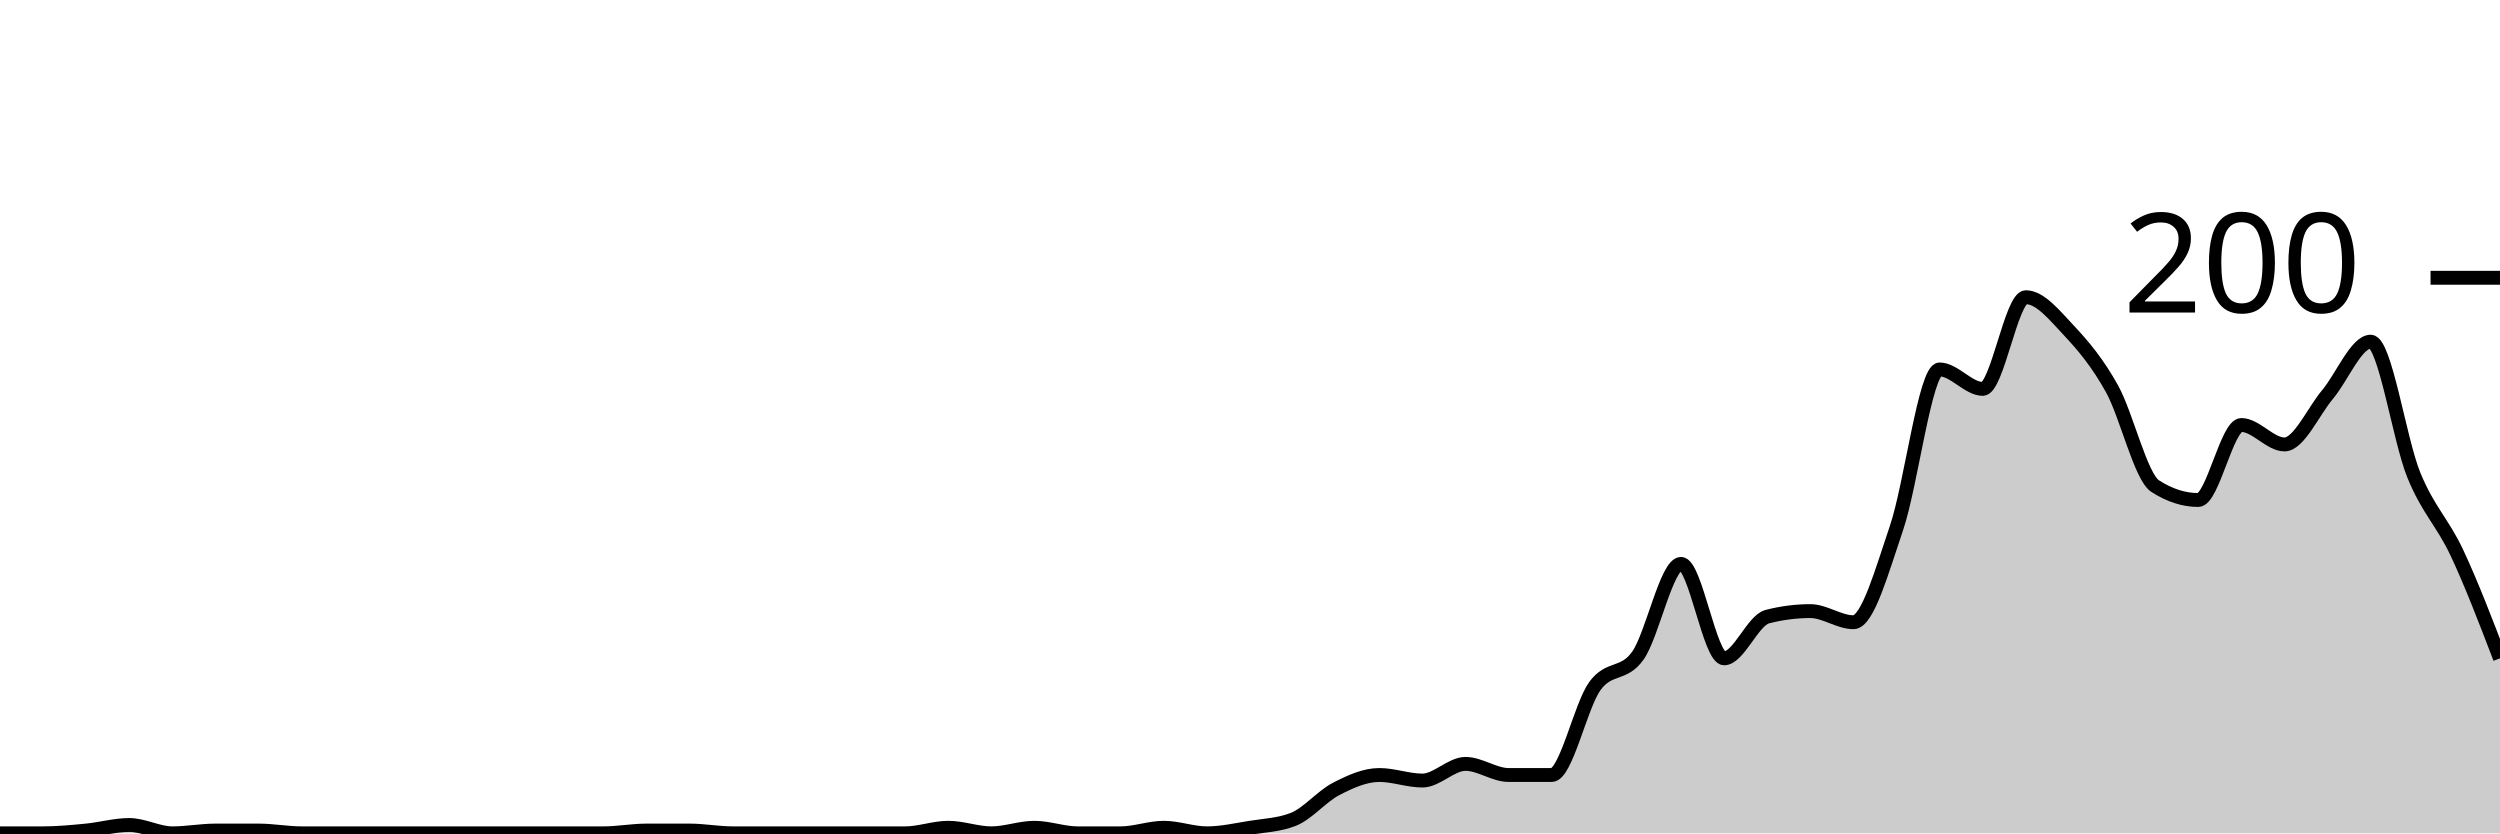
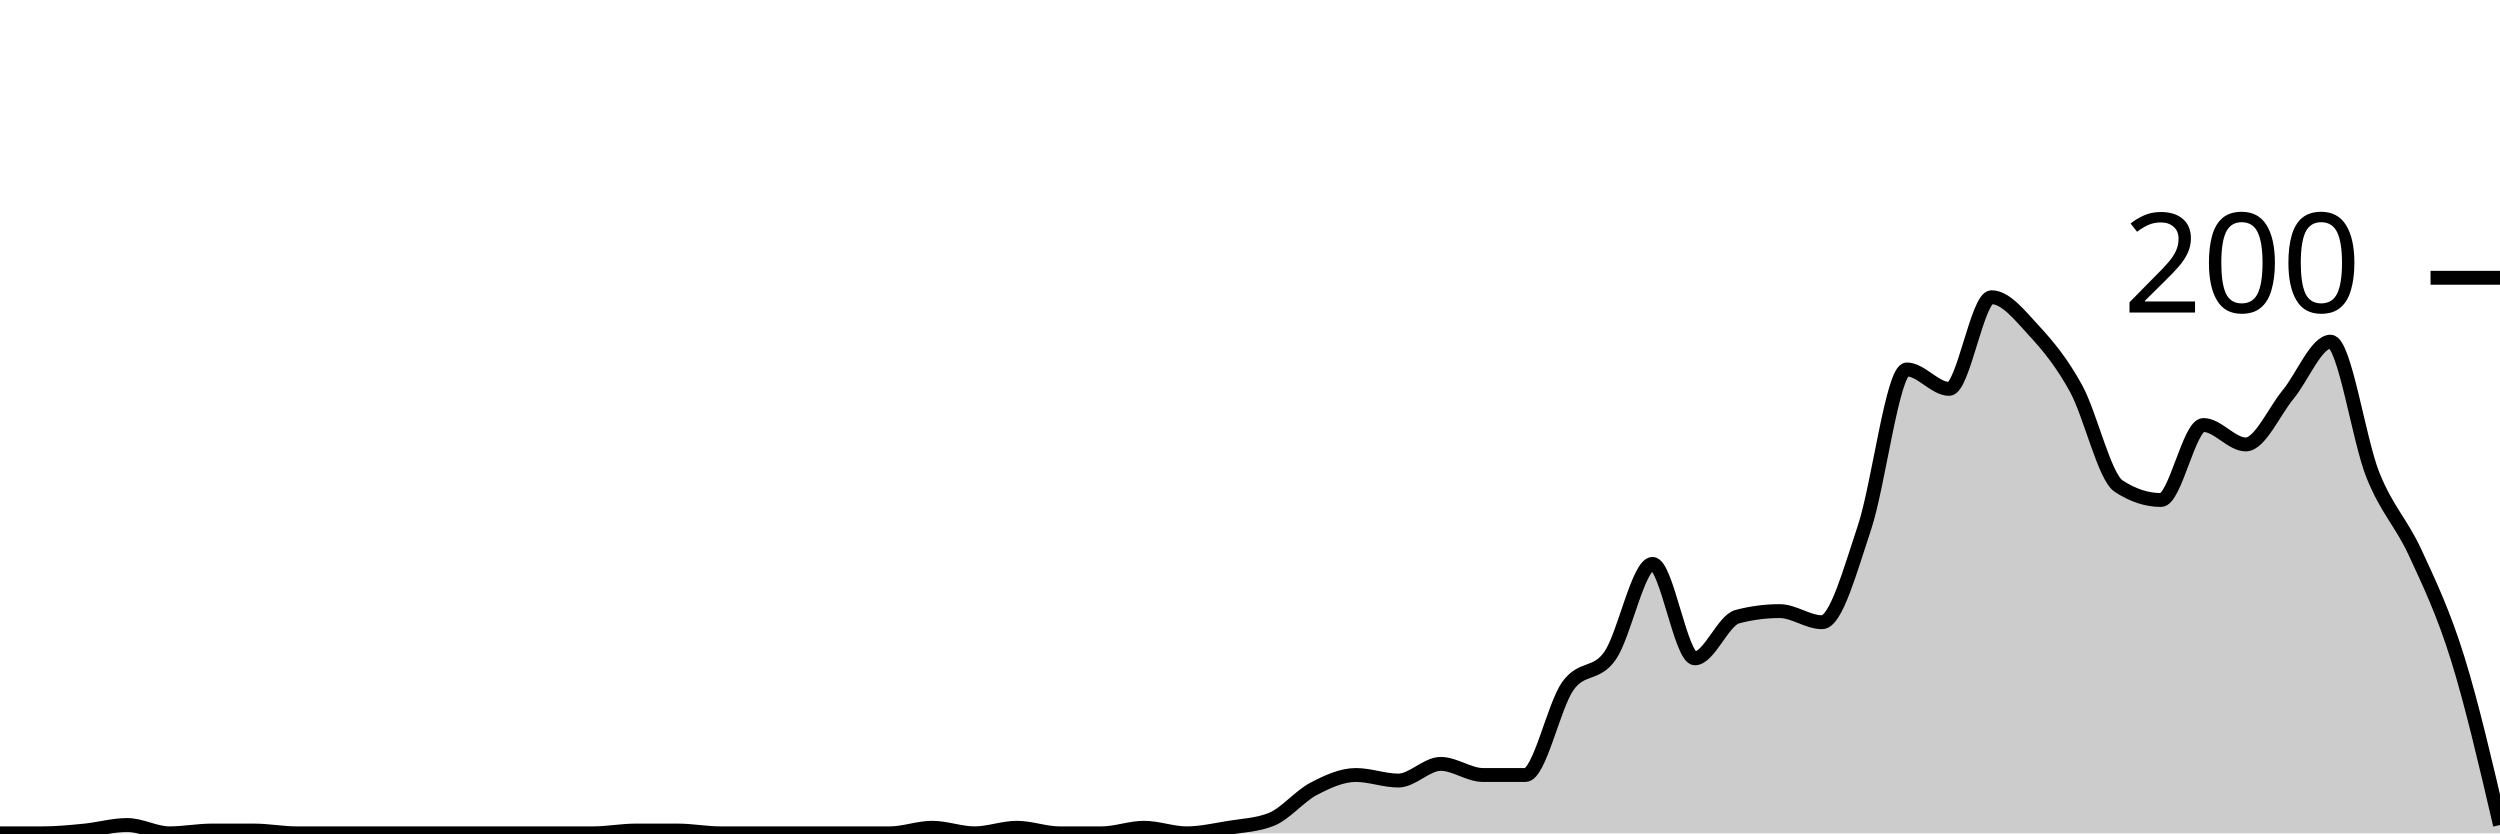
<svg xmlns="http://www.w3.org/2000/svg" viewBox="0 0 180 60">
  <g transform="translate(0,20)">
-     <path class="area" fill="rgba(0, 0, 0, 0.2)" d="M0,40C1.034,40,2.069,40,3.103,40C4.138,40,5.172,39.9,6.207,39.8C7.241,39.7,8.276,39.4,9.31,39.4C10.345,39.4,11.379,40,12.414,40C13.448,40,14.483,39.8,15.517,39.8C16.552,39.8,17.586,39.8,18.621,39.8C19.655,39.8,20.69,40,21.724,40C22.759,40,23.793,40,24.828,40C25.862,40,26.897,40,27.931,40C28.966,40,30,40,31.034,40C32.069,40,33.103,40,34.138,40C35.172,40,36.207,40,37.241,40C38.276,40,39.31,40,40.345,40C41.379,40,42.414,40,43.448,40C44.483,40,45.517,39.8,46.552,39.8C47.586,39.8,48.621,39.8,49.655,39.8C50.69,39.8,51.724,40,52.759,40C53.793,40,54.828,40,55.862,40C56.897,40,57.931,40,58.966,40C60,40,61.034,40,62.069,40C63.103,40,64.138,40,65.172,40C66.207,40,67.241,39.6,68.276,39.6C69.31,39.6,70.345,40,71.379,40C72.414,40,73.448,39.6,74.483,39.6C75.517,39.6,76.552,40,77.586,40C78.621,40,79.655,40,80.69,40C81.724,40,82.759,39.6,83.793,39.6C84.828,39.6,85.862,40,86.897,40C87.931,40,88.966,39.767,90,39.6C91.034,39.433,92.069,39.4,93.103,39C94.138,38.6,95.172,37.333,96.207,36.8C97.241,36.267,98.276,35.8,99.31,35.8C100.345,35.8,101.379,36.2,102.414,36.2C103.448,36.2,104.483,35,105.517,35C106.552,35,107.586,35.8,108.621,35.8C109.655,35.8,110.69,35.8,111.724,35.8C112.759,35.8,113.793,30.833,114.828,29.4C115.862,27.967,116.897,28.667,117.931,27.2C118.966,25.733,120,20.6,121.034,20.6C122.069,20.6,123.103,27.4,124.138,27.4C125.172,27.4,126.207,24.667,127.241,24.4C128.276,24.133,129.31,24,130.345,24C131.379,24,132.414,24.8,133.448,24.8C134.483,24.8,135.517,21.033,136.552,18C137.586,14.967,138.621,6.6,139.655,6.6C140.69,6.6,141.724,8,142.759,8C143.793,8,144.828,1.4,145.862,1.4C146.897,1.4,147.931,2.7,148.966,3.8C150,4.9,151.034,6.133,152.069,8C153.103,9.867,154.138,14.333,155.172,15C156.207,15.667,157.241,16,158.276,16C159.31,16,160.345,10.6,161.379,10.6C162.414,10.6,163.448,12,164.483,12C165.517,12,166.552,9.633,167.586,8.4C168.621,7.167,169.655,4.6,170.69,4.6C171.724,4.6,172.759,11.667,173.793,14.2C174.828,16.733,175.862,17.6,176.897,19.8C177.931,22,178.966,24.7,180,27.4L180,40C178.966,40,177.931,40,176.897,40C175.862,40,174.828,40,173.793,40C172.759,40,171.724,40,170.69,40C169.655,40,168.621,40,167.586,40C166.552,40,165.517,40,164.483,40C163.448,40,162.414,40,161.379,40C160.345,40,159.31,40,158.276,40C157.241,40,156.207,40,155.172,40C154.138,40,153.103,40,152.069,40C151.034,40,150,40,148.966,40C147.931,40,146.897,40,145.862,40C144.828,40,143.793,40,142.759,40C141.724,40,140.69,40,139.655,40C138.621,40,137.586,40,136.552,40C135.517,40,134.483,40,133.448,40C132.414,40,131.379,40,130.345,40C129.31,40,128.276,40,127.241,40C126.207,40,125.172,40,124.138,40C123.103,40,122.069,40,121.034,40C120,40,118.966,40,117.931,40C116.897,40,115.862,40,114.828,40C113.793,40,112.759,40,111.724,40C110.69,40,109.655,40,108.621,40C107.586,40,106.552,40,105.517,40C104.483,40,103.448,40,102.414,40C101.379,40,100.345,40,99.31,40C98.276,40,97.241,40,96.207,40C95.172,40,94.138,40,93.103,40C92.069,40,91.034,40,90,40C88.966,40,87.931,40,86.897,40C85.862,40,84.828,40,83.793,40C82.759,40,81.724,40,80.69,40C79.655,40,78.621,40,77.586,40C76.552,40,75.517,40,74.483,40C73.448,40,72.414,40,71.379,40C70.345,40,69.31,40,68.276,40C67.241,40,66.207,40,65.172,40C64.138,40,63.103,40,62.069,40C61.034,40,60,40,58.966,40C57.931,40,56.897,40,55.862,40C54.828,40,53.793,40,52.759,40C51.724,40,50.69,40,49.655,40C48.621,40,47.586,40,46.552,40C45.517,40,44.483,40,43.448,40C42.414,40,41.379,40,40.345,40C39.31,40,38.276,40,37.241,40C36.207,40,35.172,40,34.138,40C33.103,40,32.069,40,31.034,40C30,40,28.966,40,27.931,40C26.897,40,25.862,40,24.828,40C23.793,40,22.759,40,21.724,40C20.69,40,19.655,40,18.621,40C17.586,40,16.552,40,15.517,40C14.483,40,13.448,40,12.414,40C11.379,40,10.345,40,9.31,40C8.276,40,7.241,40,6.207,40C5.172,40,4.138,40,3.103,40C2.069,40,1.034,40,0,40Z" />
-     <path class="line" stroke="black" fill="none" d="M0,40C1.034,40,2.069,40,3.103,40C4.138,40,5.172,39.9,6.207,39.8C7.241,39.7,8.276,39.4,9.31,39.4C10.345,39.4,11.379,40,12.414,40C13.448,40,14.483,39.8,15.517,39.8C16.552,39.8,17.586,39.8,18.621,39.8C19.655,39.8,20.69,40,21.724,40C22.759,40,23.793,40,24.828,40C25.862,40,26.897,40,27.931,40C28.966,40,30,40,31.034,40C32.069,40,33.103,40,34.138,40C35.172,40,36.207,40,37.241,40C38.276,40,39.31,40,40.345,40C41.379,40,42.414,40,43.448,40C44.483,40,45.517,39.8,46.552,39.8C47.586,39.8,48.621,39.8,49.655,39.8C50.69,39.8,51.724,40,52.759,40C53.793,40,54.828,40,55.862,40C56.897,40,57.931,40,58.966,40C60,40,61.034,40,62.069,40C63.103,40,64.138,40,65.172,40C66.207,40,67.241,39.6,68.276,39.6C69.31,39.6,70.345,40,71.379,40C72.414,40,73.448,39.6,74.483,39.6C75.517,39.6,76.552,40,77.586,40C78.621,40,79.655,40,80.69,40C81.724,40,82.759,39.6,83.793,39.6C84.828,39.6,85.862,40,86.897,40C87.931,40,88.966,39.767,90,39.6C91.034,39.433,92.069,39.4,93.103,39C94.138,38.6,95.172,37.333,96.207,36.8C97.241,36.267,98.276,35.8,99.31,35.8C100.345,35.8,101.379,36.2,102.414,36.2C103.448,36.2,104.483,35,105.517,35C106.552,35,107.586,35.8,108.621,35.8C109.655,35.8,110.69,35.8,111.724,35.8C112.759,35.8,113.793,30.833,114.828,29.4C115.862,27.967,116.897,28.667,117.931,27.2C118.966,25.733,120,20.6,121.034,20.6C122.069,20.6,123.103,27.4,124.138,27.4C125.172,27.4,126.207,24.667,127.241,24.4C128.276,24.133,129.31,24,130.345,24C131.379,24,132.414,24.8,133.448,24.8C134.483,24.8,135.517,21.033,136.552,18C137.586,14.967,138.621,6.6,139.655,6.6C140.69,6.6,141.724,8,142.759,8C143.793,8,144.828,1.4,145.862,1.4C146.897,1.4,147.931,2.7,148.966,3.8C150,4.9,151.034,6.133,152.069,8C153.103,9.867,154.138,14.333,155.172,15C156.207,15.667,157.241,16,158.276,16C159.31,16,160.345,10.6,161.379,10.6C162.414,10.6,163.448,12,164.483,12C165.517,12,166.552,9.633,167.586,8.4C168.621,7.167,169.655,4.6,170.69,4.6C171.724,4.6,172.759,11.667,173.793,14.2C174.828,16.733,175.862,17.6,176.897,19.8C177.931,22,178.966,24.7,180,27.4" />
+     <path class="area" fill="rgba(0, 0, 0, 0.2)" d="M0,40C1.017,40,2.034,40,3.051,40C4.068,40,5.085,39.9,6.102,39.8C7.119,39.7,8.136,39.4,9.153,39.4C10.169,39.4,11.186,40,12.203,40C13.22,40,14.237,39.8,15.254,39.8C16.271,39.8,17.288,39.8,18.305,39.8C19.322,39.8,20.339,40,21.356,40C22.373,40,23.39,40,24.407,40C25.424,40,26.441,40,27.458,40C28.475,40,29.492,40,30.508,40C31.525,40,32.542,40,33.559,40C34.576,40,35.593,40,36.61,40C37.627,40,38.644,40,39.661,40C40.678,40,41.695,40,42.712,40C43.729,40,44.746,39.8,45.763,39.8C46.78,39.8,47.797,39.8,48.814,39.8C49.831,39.8,50.847,40,51.864,40C52.881,40,53.898,40,54.915,40C55.932,40,56.949,40,57.966,40C58.983,40,60,40,61.017,40C62.034,40,63.051,40,64.068,40C65.085,40,66.102,39.6,67.119,39.6C68.136,39.6,69.153,40,70.169,40C71.186,40,72.203,39.6,73.22,39.6C74.237,39.6,75.254,40,76.271,40C77.288,40,78.305,40,79.322,40C80.339,40,81.356,39.6,82.373,39.6C83.39,39.6,84.407,40,85.424,40C86.441,40,87.458,39.767,88.475,39.6C89.492,39.433,90.508,39.4,91.525,39C92.542,38.6,93.559,37.333,94.576,36.8C95.593,36.267,96.61,35.8,97.627,35.8C98.644,35.8,99.661,36.2,100.678,36.2C101.695,36.2,102.712,35,103.729,35C104.746,35,105.763,35.8,106.78,35.8C107.797,35.8,108.814,35.8,109.831,35.8C110.847,35.8,111.864,30.833,112.881,29.4C113.898,27.967,114.915,28.667,115.932,27.2C116.949,25.733,117.966,20.6,118.983,20.6C120,20.6,121.017,27.4,122.034,27.4C123.051,27.4,124.068,24.667,125.085,24.4C126.102,24.133,127.119,24,128.136,24C129.153,24,130.169,24.8,131.186,24.8C132.203,24.8,133.22,21.033,134.237,18C135.254,14.967,136.271,6.6,137.288,6.6C138.305,6.6,139.322,8,140.339,8C141.356,8,142.373,1.4,143.39,1.4C144.407,1.4,145.424,2.7,146.441,3.8C147.458,4.9,148.475,6.133,149.492,8C150.508,9.867,151.525,14.333,152.542,15C153.559,15.667,154.576,16,155.593,16C156.61,16,157.627,10.6,158.644,10.6C159.661,10.6,160.678,12,161.695,12C162.712,12,163.729,9.633,164.746,8.4C165.763,7.167,166.78,4.6,167.797,4.6C168.814,4.6,169.831,11.667,170.847,14.2C171.864,16.733,172.881,17.6,173.898,19.8C174.915,22,175.932,24.133,176.949,27.4C177.966,30.667,178.983,35.033,180,39.4L180,40C178.983,40,177.966,40,176.949,40C175.932,40,174.915,40,173.898,40C172.881,40,171.864,40,170.847,40C169.831,40,168.814,40,167.797,40C166.78,40,165.763,40,164.746,40C163.729,40,162.712,40,161.695,40C160.678,40,159.661,40,158.644,40C157.627,40,156.61,40,155.593,40C154.576,40,153.559,40,152.542,40C151.525,40,150.508,40,149.492,40C148.475,40,147.458,40,146.441,40C145.424,40,144.407,40,143.39,40C142.373,40,141.356,40,140.339,40C139.322,40,138.305,40,137.288,40C136.271,40,135.254,40,134.237,40C133.22,40,132.203,40,131.186,40C130.169,40,129.153,40,128.136,40C127.119,40,126.102,40,125.085,40C124.068,40,123.051,40,122.034,40C121.017,40,120,40,118.983,40C117.966,40,116.949,40,115.932,40C114.915,40,113.898,40,112.881,40C111.864,40,110.847,40,109.831,40C108.814,40,107.797,40,106.78,40C105.763,40,104.746,40,103.729,40C102.712,40,101.695,40,100.678,40C99.661,40,98.644,40,97.627,40C96.61,40,95.593,40,94.576,40C93.559,40,92.542,40,91.525,40C90.508,40,89.492,40,88.475,40C87.458,40,86.441,40,85.424,40C84.407,40,83.39,40,82.373,40C81.356,40,80.339,40,79.322,40C78.305,40,77.288,40,76.271,40C75.254,40,74.237,40,73.22,40C72.203,40,71.186,40,70.169,40C69.153,40,68.136,40,67.119,40C66.102,40,65.085,40,64.068,40C63.051,40,62.034,40,61.017,40C60,40,58.983,40,57.966,40C56.949,40,55.932,40,54.915,40C53.898,40,52.881,40,51.864,40C50.847,40,49.831,40,48.814,40C47.797,40,46.78,40,45.763,40C44.746,40,43.729,40,42.712,40C41.695,40,40.678,40,39.661,40C38.644,40,37.627,40,36.61,40C35.593,40,34.576,40,33.559,40C32.542,40,31.525,40,30.508,40C29.492,40,28.475,40,27.458,40C26.441,40,25.424,40,24.407,40C23.39,40,22.373,40,21.356,40C20.339,40,19.322,40,18.305,40C17.288,40,16.271,40,15.254,40C14.237,40,13.22,40,12.203,40C11.186,40,10.169,40,9.153,40C8.136,40,7.119,40,6.102,40C5.085,40,4.068,40,3.051,40C2.034,40,1.017,40,0,40Z" />
+     <path class="line" stroke="black" fill="none" d="M0,40C1.017,40,2.034,40,3.051,40C4.068,40,5.085,39.9,6.102,39.8C7.119,39.7,8.136,39.4,9.153,39.4C10.169,39.4,11.186,40,12.203,40C13.22,40,14.237,39.8,15.254,39.8C16.271,39.8,17.288,39.8,18.305,39.8C19.322,39.8,20.339,40,21.356,40C22.373,40,23.39,40,24.407,40C25.424,40,26.441,40,27.458,40C28.475,40,29.492,40,30.508,40C31.525,40,32.542,40,33.559,40C34.576,40,35.593,40,36.61,40C37.627,40,38.644,40,39.661,40C40.678,40,41.695,40,42.712,40C43.729,40,44.746,39.8,45.763,39.8C46.78,39.8,47.797,39.8,48.814,39.8C49.831,39.8,50.847,40,51.864,40C52.881,40,53.898,40,54.915,40C55.932,40,56.949,40,57.966,40C58.983,40,60,40,61.017,40C62.034,40,63.051,40,64.068,40C65.085,40,66.102,39.6,67.119,39.6C68.136,39.6,69.153,40,70.169,40C71.186,40,72.203,39.6,73.22,39.6C74.237,39.6,75.254,40,76.271,40C77.288,40,78.305,40,79.322,40C80.339,40,81.356,39.6,82.373,39.6C83.39,39.6,84.407,40,85.424,40C86.441,40,87.458,39.767,88.475,39.6C89.492,39.433,90.508,39.4,91.525,39C92.542,38.6,93.559,37.333,94.576,36.8C95.593,36.267,96.61,35.8,97.627,35.8C98.644,35.8,99.661,36.2,100.678,36.2C101.695,36.2,102.712,35,103.729,35C104.746,35,105.763,35.8,106.78,35.8C107.797,35.8,108.814,35.8,109.831,35.8C110.847,35.8,111.864,30.833,112.881,29.4C113.898,27.967,114.915,28.667,115.932,27.2C116.949,25.733,117.966,20.6,118.983,20.6C120,20.6,121.017,27.4,122.034,27.4C123.051,27.4,124.068,24.667,125.085,24.4C126.102,24.133,127.119,24,128.136,24C129.153,24,130.169,24.8,131.186,24.8C132.203,24.8,133.22,21.033,134.237,18C135.254,14.967,136.271,6.6,137.288,6.6C138.305,6.6,139.322,8,140.339,8C141.356,8,142.373,1.4,143.39,1.4C144.407,1.4,145.424,2.7,146.441,3.8C147.458,4.9,148.475,6.133,149.492,8C150.508,9.867,151.525,14.333,152.542,15C153.559,15.667,154.576,16,155.593,16C156.61,16,157.627,10.6,158.644,10.6C159.661,10.6,160.678,12,161.695,12C162.712,12,163.729,9.633,164.746,8.4C165.763,7.167,166.78,4.6,167.797,4.6C168.814,4.6,169.831,11.667,170.847,14.2C171.864,16.733,172.881,17.6,173.898,19.8C174.915,22,175.932,24.133,176.949,27.4C177.966,30.667,178.983,35.033,180,39.4" />
    <path class="axis-ceiling" stroke-width="1" stroke="black" fill="none" d="M175,0L180,0" />
    <text class="axis-ceiling-label" font-family="sans-serif" text-anchor="end" font-size="10px" x="170" y="2.5">200</text>
  </g>
</svg>
